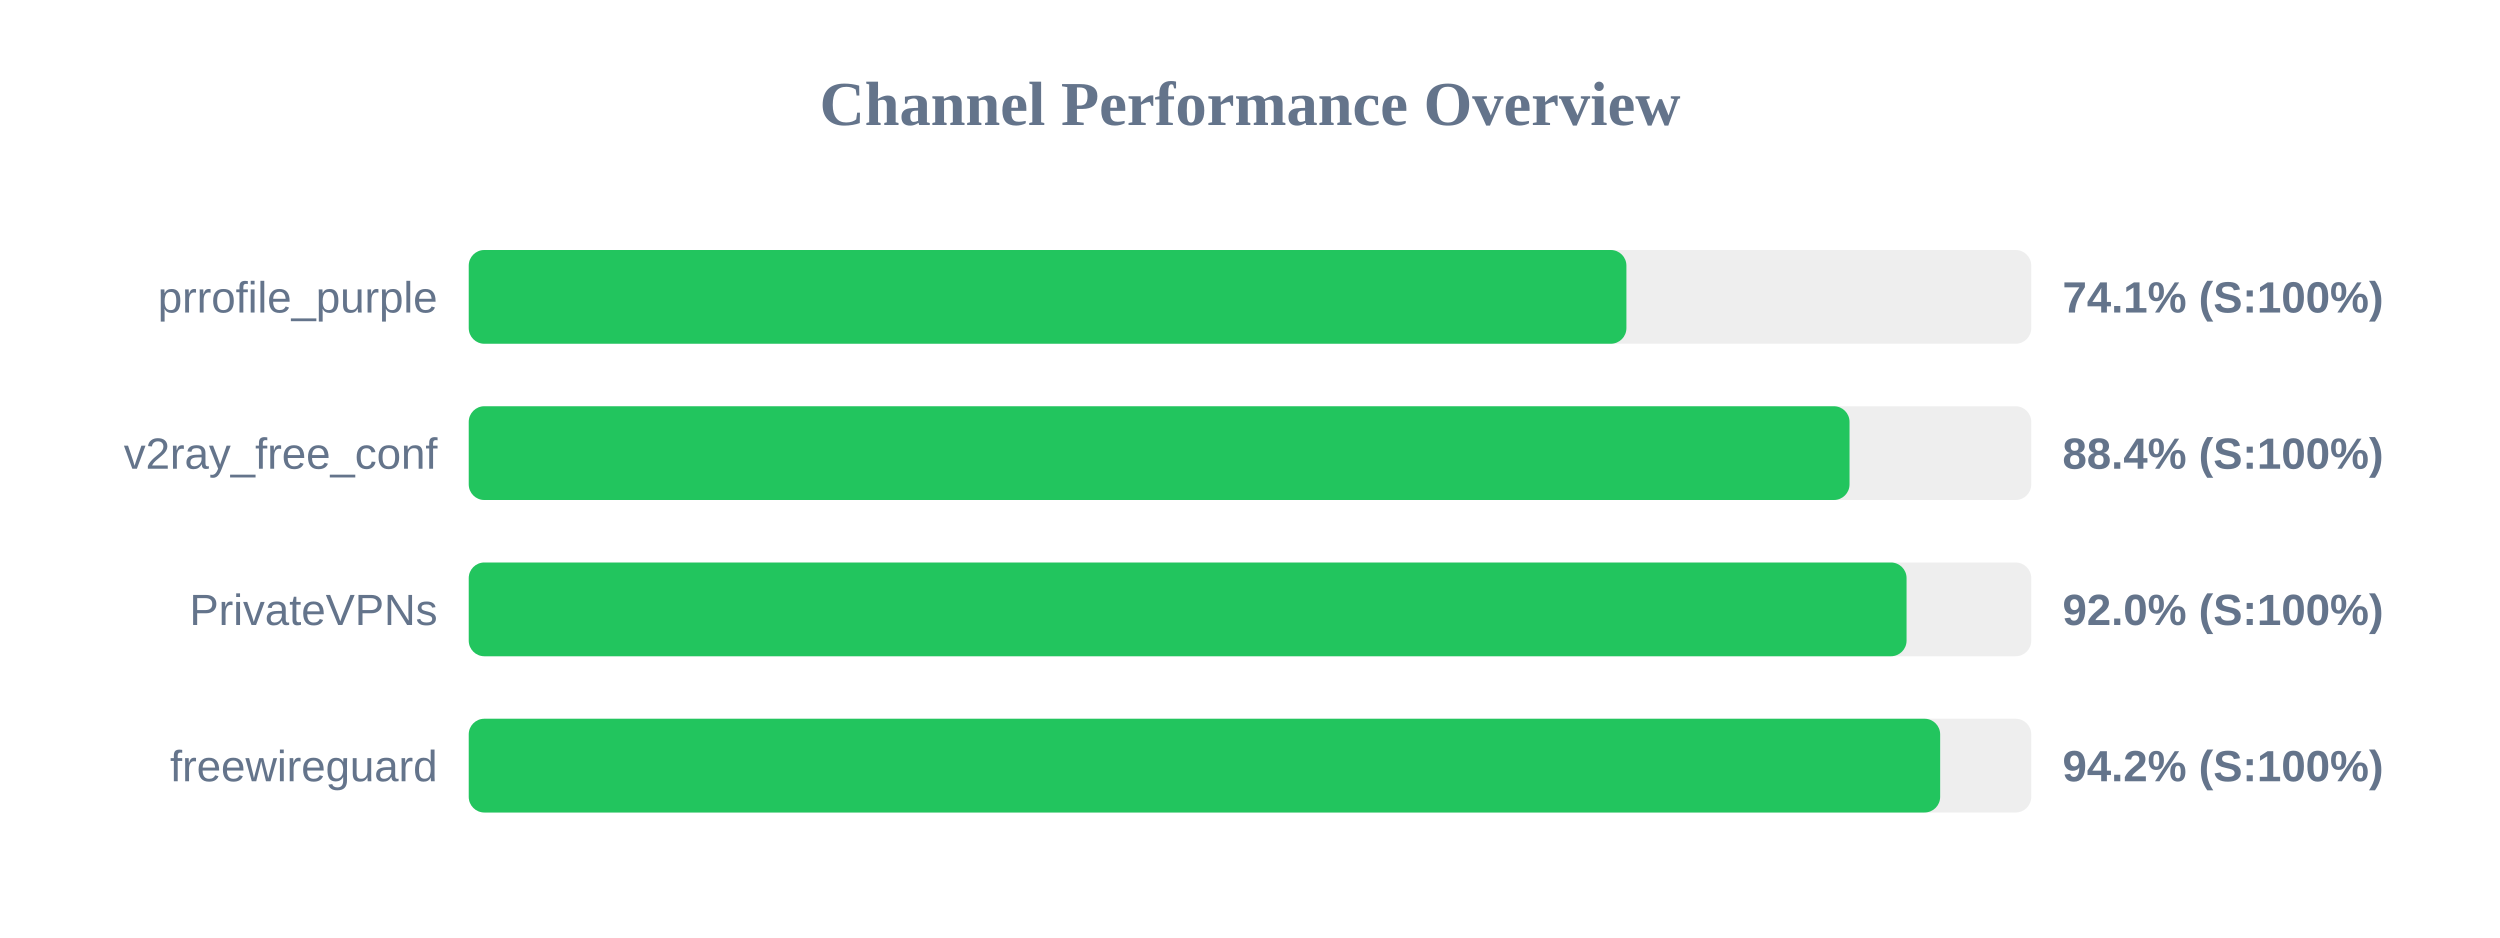
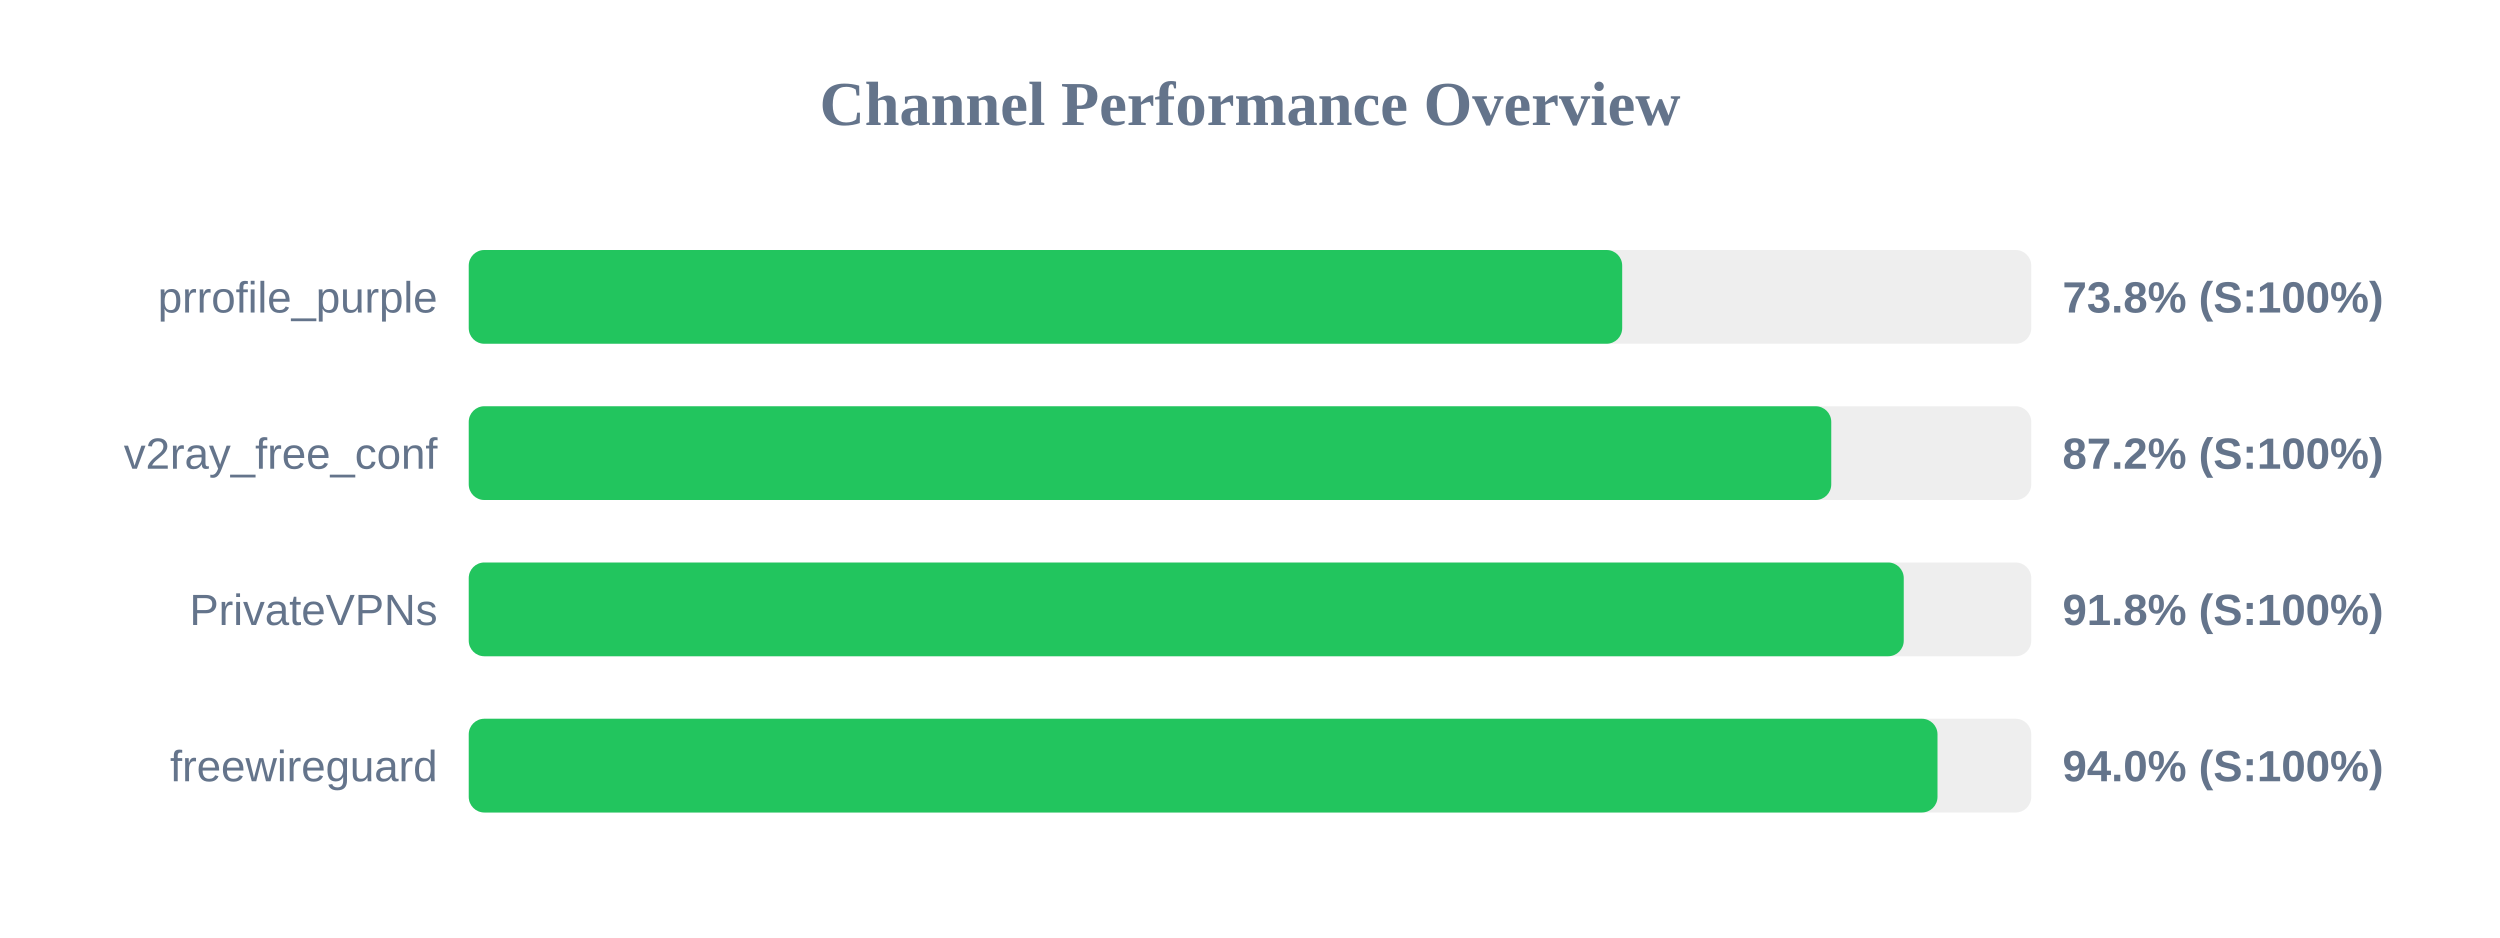
<svg xmlns="http://www.w3.org/2000/svg" width="800" height="300" version="1.1">
  <style>
        .row { font: 14px Arial; fill: #64748b; }
        .score { font: bold 14px Arial; fill: #64748b; }
    </style>
  <text x="400" y="40" text-anchor="middle" font-size="20px" font-weight="bold" fill="#64748b">Channel Performance Overview</text>
  <rect x="150" y="80" width="500" height="30" fill="#eee" rx="5" />
-   <rect x="150" y="80" width="370.45" height="30" fill="#22c55e" rx="5" />
+   <rect x="150" y="80" width="369.1" height="30" fill="#22c55e" rx="5" />
  <text x="140" y="100" text-anchor="end" class="row">prrofile_purple</text>
-   <text x="660" y="100" text-anchor="start" class="score">74.1% (S:100%)</text>
+   <text x="660" y="100" text-anchor="start" class="score">73.8% (S:100%)</text>
  <rect x="150" y="130" width="500" height="30" fill="#eee" rx="5" />
-   <rect x="150" y="130" width="441.85" height="30" fill="#22c55e" rx="5" />
+   <rect x="150" y="130" width="436.0" height="30" fill="#22c55e" rx="5" />
  <text x="140" y="150" text-anchor="end" class="row">v2ray_free_conf</text>
-   <text x="660" y="150" text-anchor="start" class="score">88.4% (S:100%)</text>
+   <text x="660" y="150" text-anchor="start" class="score">87.2% (S:100%)</text>
  <rect x="150" y="180" width="500" height="30" fill="#eee" rx="5" />
-   <rect x="150" y="180" width="460.1" height="30" fill="#22c55e" rx="5" />
+   <rect x="150" y="180" width="459.2" height="30" fill="#22c55e" rx="5" />
  <text x="140" y="200" text-anchor="end" class="row">PrivateVPNs</text>
-   <text x="660" y="200" text-anchor="start" class="score">92.0% (S:100%)</text>
+   <text x="660" y="200" text-anchor="start" class="score">91.8% (S:100%)</text>
  <rect x="150" y="230" width="500" height="30" fill="#eee" rx="5" />
-   <rect x="150" y="230" width="470.85" height="30" fill="#22c55e" rx="5" />
+   <rect x="150" y="230" width="470.0" height="30" fill="#22c55e" rx="5" />
  <text x="140" y="250" text-anchor="end" class="row">freewireguard</text>
-   <text x="660" y="250" text-anchor="start" class="score">94.2% (S:100%)</text>
+   <text x="660" y="250" text-anchor="start" class="score">94.0% (S:100%)</text>
</svg>
